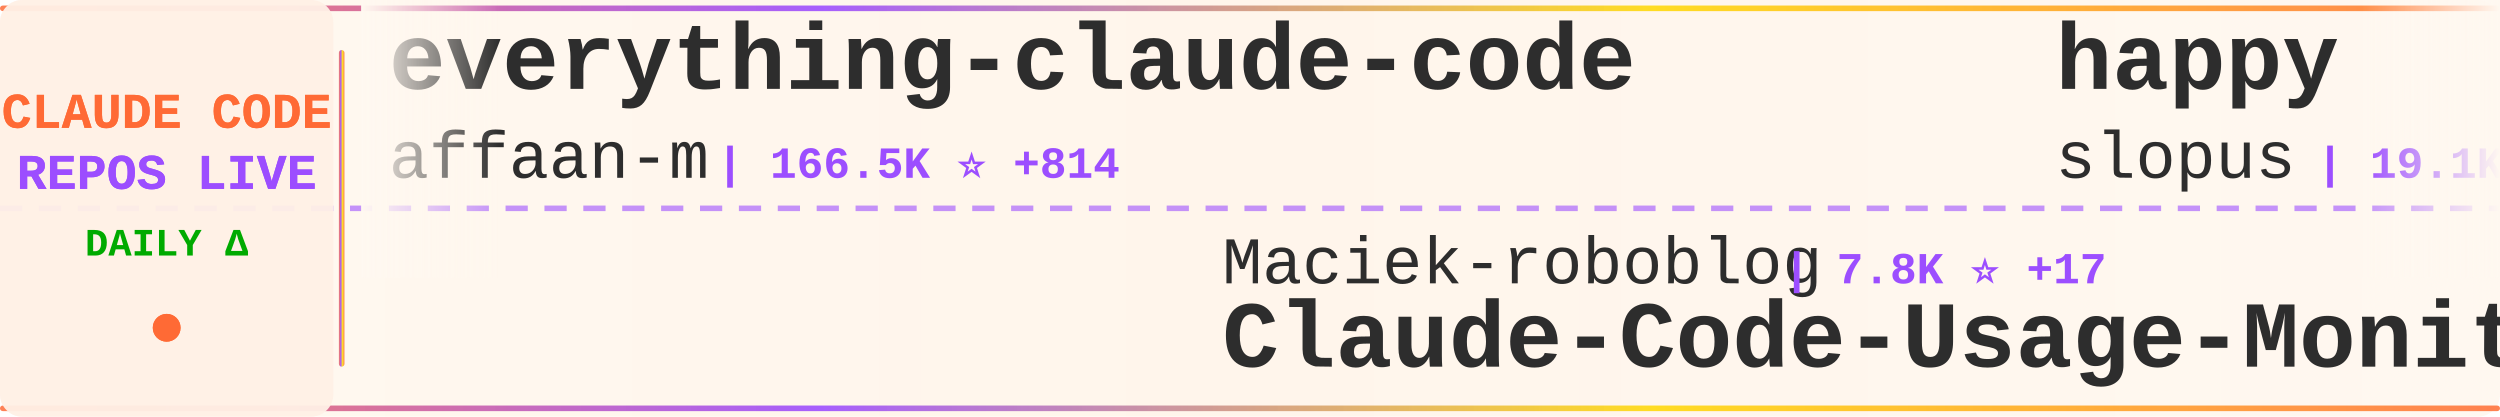
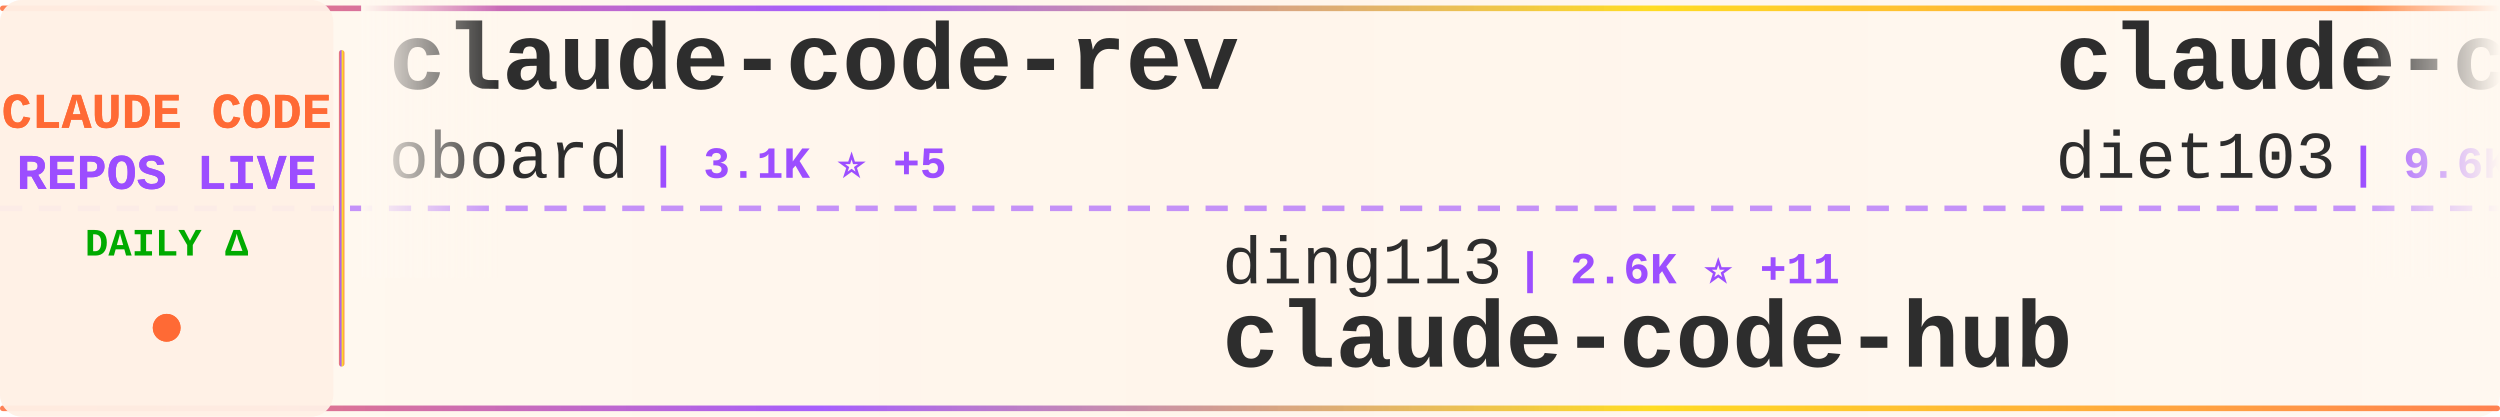
<svg xmlns="http://www.w3.org/2000/svg" width="900" height="150">
  <defs>
    <linearGradient id="tickerBg" x1="0%" y1="0%" x2="100%" y2="0%">
      <stop offset="0%" style="stop-color:#fff8f0;stop-opacity:0.98" />
      <stop offset="50%" style="stop-color:#fff5eb;stop-opacity:1" />
      <stop offset="100%" style="stop-color:#fff8f0;stop-opacity:0.98" />
    </linearGradient>
    <linearGradient id="borderGrad" x1="0%" y1="0%" x2="100%" y2="0%">
      <stop offset="0%" style="stop-color:#FF6B35;stop-opacity:0.85">
        <animate attributeName="stop-opacity" values="0.85;1;0.85" dur="2s" repeatCount="indefinite" />
      </stop>
      <stop offset="33%" style="stop-color:#9C4EFF;stop-opacity:0.9">
        <animate attributeName="stop-opacity" values="0.9;1;0.9" dur="2.2s" repeatCount="indefinite" />
      </stop>
      <stop offset="66%" style="stop-color:#FFD700;stop-opacity:0.85">
        <animate attributeName="stop-opacity" values="0.85;1;0.85" dur="1.8s" repeatCount="indefinite" />
      </stop>
      <stop offset="100%" style="stop-color:#FF6B35;stop-opacity:0.85">
        <animate attributeName="stop-opacity" values="0.85;1;0.85" dur="2s" repeatCount="indefinite" />
      </stop>
    </linearGradient>
    <filter id="textGlow">
      <feGaussianBlur stdDeviation="0.15" result="coloredBlur" />
      <feMerge>
        <feMergeNode in="coloredBlur" />
        <feMergeNode in="SourceGraphic" />
      </feMerge>
    </filter>
    <filter id="metricGlow">
      <feGaussianBlur stdDeviation="0.2" result="coloredBlur" />
      <feMerge>
        <feMergeNode in="coloredBlur" />
        <feMergeNode in="SourceGraphic" />
      </feMerge>
    </filter>
    <linearGradient id="leftFade" x1="0%" y1="0%" x2="100%" y2="0%">
      <stop offset="0%" style="stop-color:#fff8f0;stop-opacity:1" />
      <stop offset="100%" style="stop-color:#fff8f0;stop-opacity:0" />
    </linearGradient>
    <linearGradient id="rightFade" x1="0%" y1="0%" x2="100%" y2="0%">
      <stop offset="0%" style="stop-color:#fff8f0;stop-opacity:0" />
      <stop offset="100%" style="stop-color:#fff8f0;stop-opacity:1" />
    </linearGradient>
  </defs>
  <rect width="900" height="150" fill="url(#tickerBg)" rx="8" />
  <rect x="0" y="2" width="900" height="2" fill="url(#borderGrad)" rx="1" />
  <rect x="0" y="146" width="900" height="2" fill="url(#borderGrad)" rx="1" />
  <line x1="0" y1="75" x2="900" y2="75" stroke="#9C4EFF" stroke-width="2" stroke-dasharray="8 6" opacity="0.6" />
  <rect x="0" y="0" width="120" height="150" fill="#fff0e6" opacity="0.95" rx="8" />
  <text x="60" y="46" font-family="'Courier New', monospace" font-size="18" font-weight="bold" fill="#FF6B35" text-anchor="middle" filter="url(#textGlow)">
    CLAUDE CODE
  </text>
  <text x="60" y="68" font-family="'Courier New', monospace" font-size="18" font-weight="bold" fill="#9C4EFF" text-anchor="middle" filter="url(#textGlow)">
    REPOS LIVE
  </text>
  <text x="60" y="92" font-family="'Courier New', monospace" font-size="14" font-weight="bold" fill="#00aa00" text-anchor="middle">
    DAILY Δ
  </text>
  <circle cx="60" cy="118" r="5" fill="#FF6B35" filter="url(#metricGlow)">
    <animate attributeName="r" values="4;6;4" dur="1.5s" repeatCount="indefinite" />
    <animate attributeName="opacity" values="0.6;1;0.6" dur="1.5s" repeatCount="indefinite" />
  </circle>
  <rect x="122" y="18" width="2" height="114" fill="url(#borderGrad)" rx="1" />
  <clipPath id="tickerClip">
    <rect x="130" y="0" width="770" height="150" />
  </clipPath>
  <g clip-path="url(#tickerClip)">
    <g id="tickerItems">
      <animateTransform attributeName="transform" attributeType="XML" type="translate" from="0 0" to="-3000 0" dur="54s" repeatCount="indefinite" />
      <g transform="translate(0, 0)">
-         <text x="140" y="32" font-family="'Courier New', monospace" font-size="34" font-weight="bold" fill="#2d2d2d">everything-claude-code</text>
-         <text x="140" y="64" font-family="'Courier New', monospace" font-size="24" font-weight="normal" fill="#2d2d2d" opacity="1.0">affaan-m</text>
-         <text x="258" y="64" font-family="'Courier New', monospace" font-size="16" font-weight="bold" fill="#9C4EFF"> | 166.5K ⭐ +814</text>
-       </g>
-       <g transform="translate(300, 0)">
-         <text x="140" y="102" font-family="'Courier New', monospace" font-size="24" font-weight="normal" fill="#2d2d2d" opacity="1.0">Maciek-roboblog</text>
-         <text x="342" y="102" font-family="'Courier New', monospace" font-size="16" font-weight="bold" fill="#9C4EFF"> | 7.8K ⭐ +17</text>
-         <text x="140" y="132" font-family="'Courier New', monospace" font-size="34" font-weight="bold" fill="#2d2d2d">Claude-Code-Usage-Monito...</text>
-       </g>
-       <g transform="translate(600, 0)">
-         <text x="140" y="32" font-family="'Courier New', monospace" font-size="34" font-weight="bold" fill="#2d2d2d">happy</text>
-         <text x="140" y="64" font-family="'Courier New', monospace" font-size="24" font-weight="normal" fill="#2d2d2d" opacity="1.0">slopus</text>
-         <text x="234" y="64" font-family="'Courier New', monospace" font-size="16" font-weight="bold" fill="#9C4EFF"> | 19.1K ⭐ +70</text>
-       </g>
-       <g transform="translate(900, 0)">
-         <text x="140" y="102" font-family="'Courier New', monospace" font-size="24" font-weight="normal" fill="#2d2d2d" opacity="1.0">alejandrobalderas</text>
-         <text x="366" y="102" font-family="'Courier New', monospace" font-size="16" font-weight="bold" fill="#9C4EFF"> | 1.8K ⭐ +37</text>
-         <text x="140" y="132" font-family="'Courier New', monospace" font-size="34" font-weight="bold" fill="#2d2d2d">claude-code-from-source</text>
-       </g>
-       <g transform="translate(1200, 0)">
-         <text x="140" y="32" font-family="'Courier New', monospace" font-size="34" font-weight="bold" fill="#2d2d2d">ClaudeCodeAgents</text>
-         <text x="140" y="64" font-family="'Courier New', monospace" font-size="24" font-weight="normal" fill="#2d2d2d" opacity="1.0">darcyegb</text>
-         <text x="258" y="64" font-family="'Courier New', monospace" font-size="16" font-weight="bold" fill="#9C4EFF"> | 673 ⭐ +1</text>
-       </g>
-       <g transform="translate(1500, 0)">
-         <text x="140" y="102" font-family="'Courier New', monospace" font-size="24" font-weight="normal" fill="#2d2d2d" opacity="1.0">anthropics</text>
-         <text x="282" y="102" font-family="'Courier New', monospace" font-size="16" font-weight="bold" fill="#9C4EFF"> | 800 ⭐ +2</text>
-         <text x="140" y="132" font-family="'Courier New', monospace" font-size="34" font-weight="bold" fill="#2d2d2d">claude-code-base-action</text>
-       </g>
-       <g transform="translate(1800, 0)">
-         <text x="140" y="32" font-family="'Courier New', monospace" font-size="34" font-weight="bold" fill="#2d2d2d">claude-code-cli</text>
-         <text x="140" y="64" font-family="'Courier New', monospace" font-size="24" font-weight="normal" fill="#2d2d2d" opacity="1.0">huangserva</text>
-         <text x="282" y="64" font-family="'Courier New', monospace" font-size="16" font-weight="bold" fill="#9C4EFF"> | 563 ⭐ +1</text>
-       </g>
-       <g transform="translate(2100, 0)">
-         <text x="140" y="102" font-family="'Courier New', monospace" font-size="24" font-weight="normal" fill="#2d2d2d" opacity="1.0">lorryjovens-hub</text>
-         <text x="342" y="102" font-family="'Courier New', monospace" font-size="16" font-weight="bold" fill="#9C4EFF"> | 1.5K ⭐ +15</text>
-         <text x="140" y="132" font-family="'Courier New', monospace" font-size="34" font-weight="bold" fill="#2d2d2d">claude-code-rust</text>
-       </g>
-       <g transform="translate(2400, 0)">
        <text x="140" y="32" font-family="'Courier New', monospace" font-size="34" font-weight="bold" fill="#2d2d2d">claude-code-rev</text>
        <text x="140" y="64" font-family="'Courier New', monospace" font-size="24" font-weight="normal" fill="#2d2d2d" opacity="1.0">oboard</text>
        <text x="234" y="64" font-family="'Courier New', monospace" font-size="16" font-weight="bold" fill="#9C4EFF"> | 3.1K ⭐ +5</text>
      </g>
+       <g transform="translate(300, 0)">
+         <text x="140" y="102" font-family="'Courier New', monospace" font-size="24" font-weight="normal" fill="#2d2d2d" opacity="1.0">ding113</text>
+         <text x="246" y="102" font-family="'Courier New', monospace" font-size="16" font-weight="bold" fill="#9C4EFF"> | 2.6K ⭐ +11</text>
+         <text x="140" y="132" font-family="'Courier New', monospace" font-size="34" font-weight="bold" fill="#2d2d2d">claude-code-hub</text>
+       </g>
+       <g transform="translate(600, 0)">
+         <text x="140" y="32" font-family="'Courier New', monospace" font-size="34" font-weight="bold" fill="#2d2d2d">claude-code-infrastructu...</text>
+         <text x="140" y="64" font-family="'Courier New', monospace" font-size="24" font-weight="normal" fill="#2d2d2d" opacity="1.0">diet103</text>
+         <text x="246" y="64" font-family="'Courier New', monospace" font-size="16" font-weight="bold" fill="#9C4EFF"> | 9.6K ⭐ +10</text>
+       </g>
+       <g transform="translate(900, 0)">
+         <text x="140" y="102" font-family="'Courier New', monospace" font-size="24" font-weight="normal" fill="#2d2d2d" opacity="1.0">luyao618</text>
+         <text x="258" y="102" font-family="'Courier New', monospace" font-size="16" font-weight="bold" fill="#9C4EFF"> | 1.2K ⭐ +4</text>
+         <text x="140" y="132" font-family="'Courier New', monospace" font-size="34" font-weight="bold" fill="#2d2d2d">Claude-Code-Source-Study</text>
+       </g>
+       <g transform="translate(1200, 0)">
+         <text x="140" y="32" font-family="'Courier New', monospace" font-size="34" font-weight="bold" fill="#2d2d2d">free-code</text>
+         <text x="140" y="64" font-family="'Courier New', monospace" font-size="24" font-weight="normal" fill="#2d2d2d" opacity="1.0">paoloanzn</text>
+         <text x="270" y="64" font-family="'Courier New', monospace" font-size="16" font-weight="bold" fill="#9C4EFF"> | 8.1K ⭐ +32</text>
+       </g>
+       <g transform="translate(1500, 0)">
+         <text x="140" y="102" font-family="'Courier New', monospace" font-size="24" font-weight="normal" fill="#2d2d2d" opacity="1.0">sickn33</text>
+         <text x="246" y="102" font-family="'Courier New', monospace" font-size="16" font-weight="bold" fill="#9C4EFF"> | 35.0K ⭐ +161</text>
+         <text x="140" y="132" font-family="'Courier New', monospace" font-size="34" font-weight="bold" fill="#2d2d2d">antigravity-awesome-skil...</text>
+       </g>
+       <g transform="translate(1800, 0)">
+         <text x="140" y="32" font-family="'Courier New', monospace" font-size="34" font-weight="bold" fill="#2d2d2d">Claude-code</text>
+         <text x="140" y="64" font-family="'Courier New', monospace" font-size="24" font-weight="normal" fill="#2d2d2d" opacity="1.0">fazxes</text>
+         <text x="234" y="64" font-family="'Courier New', monospace" font-size="16" font-weight="bold" fill="#9C4EFF"> | 211 ⭐ +1</text>
+       </g>
+       <g transform="translate(2100, 0)">
+         <text x="140" y="102" font-family="'Courier New', monospace" font-size="24" font-weight="normal" fill="#2d2d2d" opacity="1.0">ghuntley</text>
+         <text x="258" y="102" font-family="'Courier New', monospace" font-size="16" font-weight="bold" fill="#9C4EFF"> | 974 ⭐</text>
+         <text x="140" y="132" font-family="'Courier New', monospace" font-size="34" font-weight="bold" fill="#2d2d2d">claude-code-source-code-...</text>
+       </g>
+       <g transform="translate(2400, 0)">
+         <text x="140" y="32" font-family="'Courier New', monospace" font-size="34" font-weight="bold" fill="#2d2d2d">ralph</text>
+         <text x="140" y="64" font-family="'Courier New', monospace" font-size="24" font-weight="normal" fill="#2d2d2d" opacity="1.0">snarktank</text>
+         <text x="270" y="64" font-family="'Courier New', monospace" font-size="16" font-weight="bold" fill="#9C4EFF"> | 17.8K ⭐ +46</text>
+       </g>
      <g transform="translate(2700, 0)">
-         <text x="140" y="102" font-family="'Courier New', monospace" font-size="24" font-weight="normal" fill="#2d2d2d" opacity="1.0">disler</text>
-         <text x="234" y="102" font-family="'Courier New', monospace" font-size="16" font-weight="bold" fill="#9C4EFF"> | 3.6K ⭐ +3</text>
-         <text x="140" y="132" font-family="'Courier New', monospace" font-size="34" font-weight="bold" fill="#2d2d2d">claude-code-hooks-master...</text>
+         <text x="140" y="102" font-family="'Courier New', monospace" font-size="24" font-weight="normal" fill="#2d2d2d" opacity="1.0">1rgs</text>
+         <text x="210" y="102" font-family="'Courier New', monospace" font-size="16" font-weight="bold" fill="#9C4EFF"> | 3.5K ⭐ +4</text>
+         <text x="140" y="132" font-family="'Courier New', monospace" font-size="34" font-weight="bold" fill="#2d2d2d">claude-code-proxy</text>
      </g>
      <g transform="translate(3000, 0)">
-         <text x="140" y="32" font-family="'Courier New', monospace" font-size="34" font-weight="bold" fill="#2d2d2d">everything-claude-code</text>
-         <text x="140" y="64" font-family="'Courier New', monospace" font-size="24" font-weight="normal" fill="#2d2d2d" opacity="1.0">affaan-m</text>
-         <text x="258" y="64" font-family="'Courier New', monospace" font-size="16" font-weight="bold" fill="#9C4EFF"> | 166.5K ⭐ +814</text>
+         <text x="140" y="32" font-family="'Courier New', monospace" font-size="34" font-weight="bold" fill="#2d2d2d">claude-code-rev</text>
+         <text x="140" y="64" font-family="'Courier New', monospace" font-size="24" font-weight="normal" fill="#2d2d2d" opacity="1.0">oboard</text>
+         <text x="234" y="64" font-family="'Courier New', monospace" font-size="16" font-weight="bold" fill="#9C4EFF"> | 3.1K ⭐ +5</text>
      </g>
      <g transform="translate(3300, 0)">
-         <text x="140" y="102" font-family="'Courier New', monospace" font-size="24" font-weight="normal" fill="#2d2d2d" opacity="1.0">Maciek-roboblog</text>
-         <text x="342" y="102" font-family="'Courier New', monospace" font-size="16" font-weight="bold" fill="#9C4EFF"> | 7.8K ⭐ +17</text>
-         <text x="140" y="132" font-family="'Courier New', monospace" font-size="34" font-weight="bold" fill="#2d2d2d">Claude-Code-Usage-Monito...</text>
+         <text x="140" y="102" font-family="'Courier New', monospace" font-size="24" font-weight="normal" fill="#2d2d2d" opacity="1.0">ding113</text>
+         <text x="246" y="102" font-family="'Courier New', monospace" font-size="16" font-weight="bold" fill="#9C4EFF"> | 2.6K ⭐ +11</text>
+         <text x="140" y="132" font-family="'Courier New', monospace" font-size="34" font-weight="bold" fill="#2d2d2d">claude-code-hub</text>
      </g>
      <g transform="translate(3600, 0)">
-         <text x="140" y="32" font-family="'Courier New', monospace" font-size="34" font-weight="bold" fill="#2d2d2d">happy</text>
-         <text x="140" y="64" font-family="'Courier New', monospace" font-size="24" font-weight="normal" fill="#2d2d2d" opacity="1.0">slopus</text>
-         <text x="234" y="64" font-family="'Courier New', monospace" font-size="16" font-weight="bold" fill="#9C4EFF"> | 19.1K ⭐ +70</text>
+         <text x="140" y="32" font-family="'Courier New', monospace" font-size="34" font-weight="bold" fill="#2d2d2d">claude-code-infrastructu...</text>
+         <text x="140" y="64" font-family="'Courier New', monospace" font-size="24" font-weight="normal" fill="#2d2d2d" opacity="1.0">diet103</text>
+         <text x="246" y="64" font-family="'Courier New', monospace" font-size="16" font-weight="bold" fill="#9C4EFF"> | 9.6K ⭐ +10</text>
      </g>
      <g transform="translate(3900, 0)">
-         <text x="140" y="102" font-family="'Courier New', monospace" font-size="24" font-weight="normal" fill="#2d2d2d" opacity="1.0">alejandrobalderas</text>
-         <text x="366" y="102" font-family="'Courier New', monospace" font-size="16" font-weight="bold" fill="#9C4EFF"> | 1.8K ⭐ +37</text>
-         <text x="140" y="132" font-family="'Courier New', monospace" font-size="34" font-weight="bold" fill="#2d2d2d">claude-code-from-source</text>
+         <text x="140" y="102" font-family="'Courier New', monospace" font-size="24" font-weight="normal" fill="#2d2d2d" opacity="1.0">luyao618</text>
+         <text x="258" y="102" font-family="'Courier New', monospace" font-size="16" font-weight="bold" fill="#9C4EFF"> | 1.2K ⭐ +4</text>
+         <text x="140" y="132" font-family="'Courier New', monospace" font-size="34" font-weight="bold" fill="#2d2d2d">Claude-Code-Source-Study</text>
      </g>
    </g>
  </g>
  <rect x="130" y="0" width="50" height="100" fill="url(#leftFade)" />
  <rect x="850" y="0" width="50" height="100" fill="url(#rightFade)" />
</svg>
